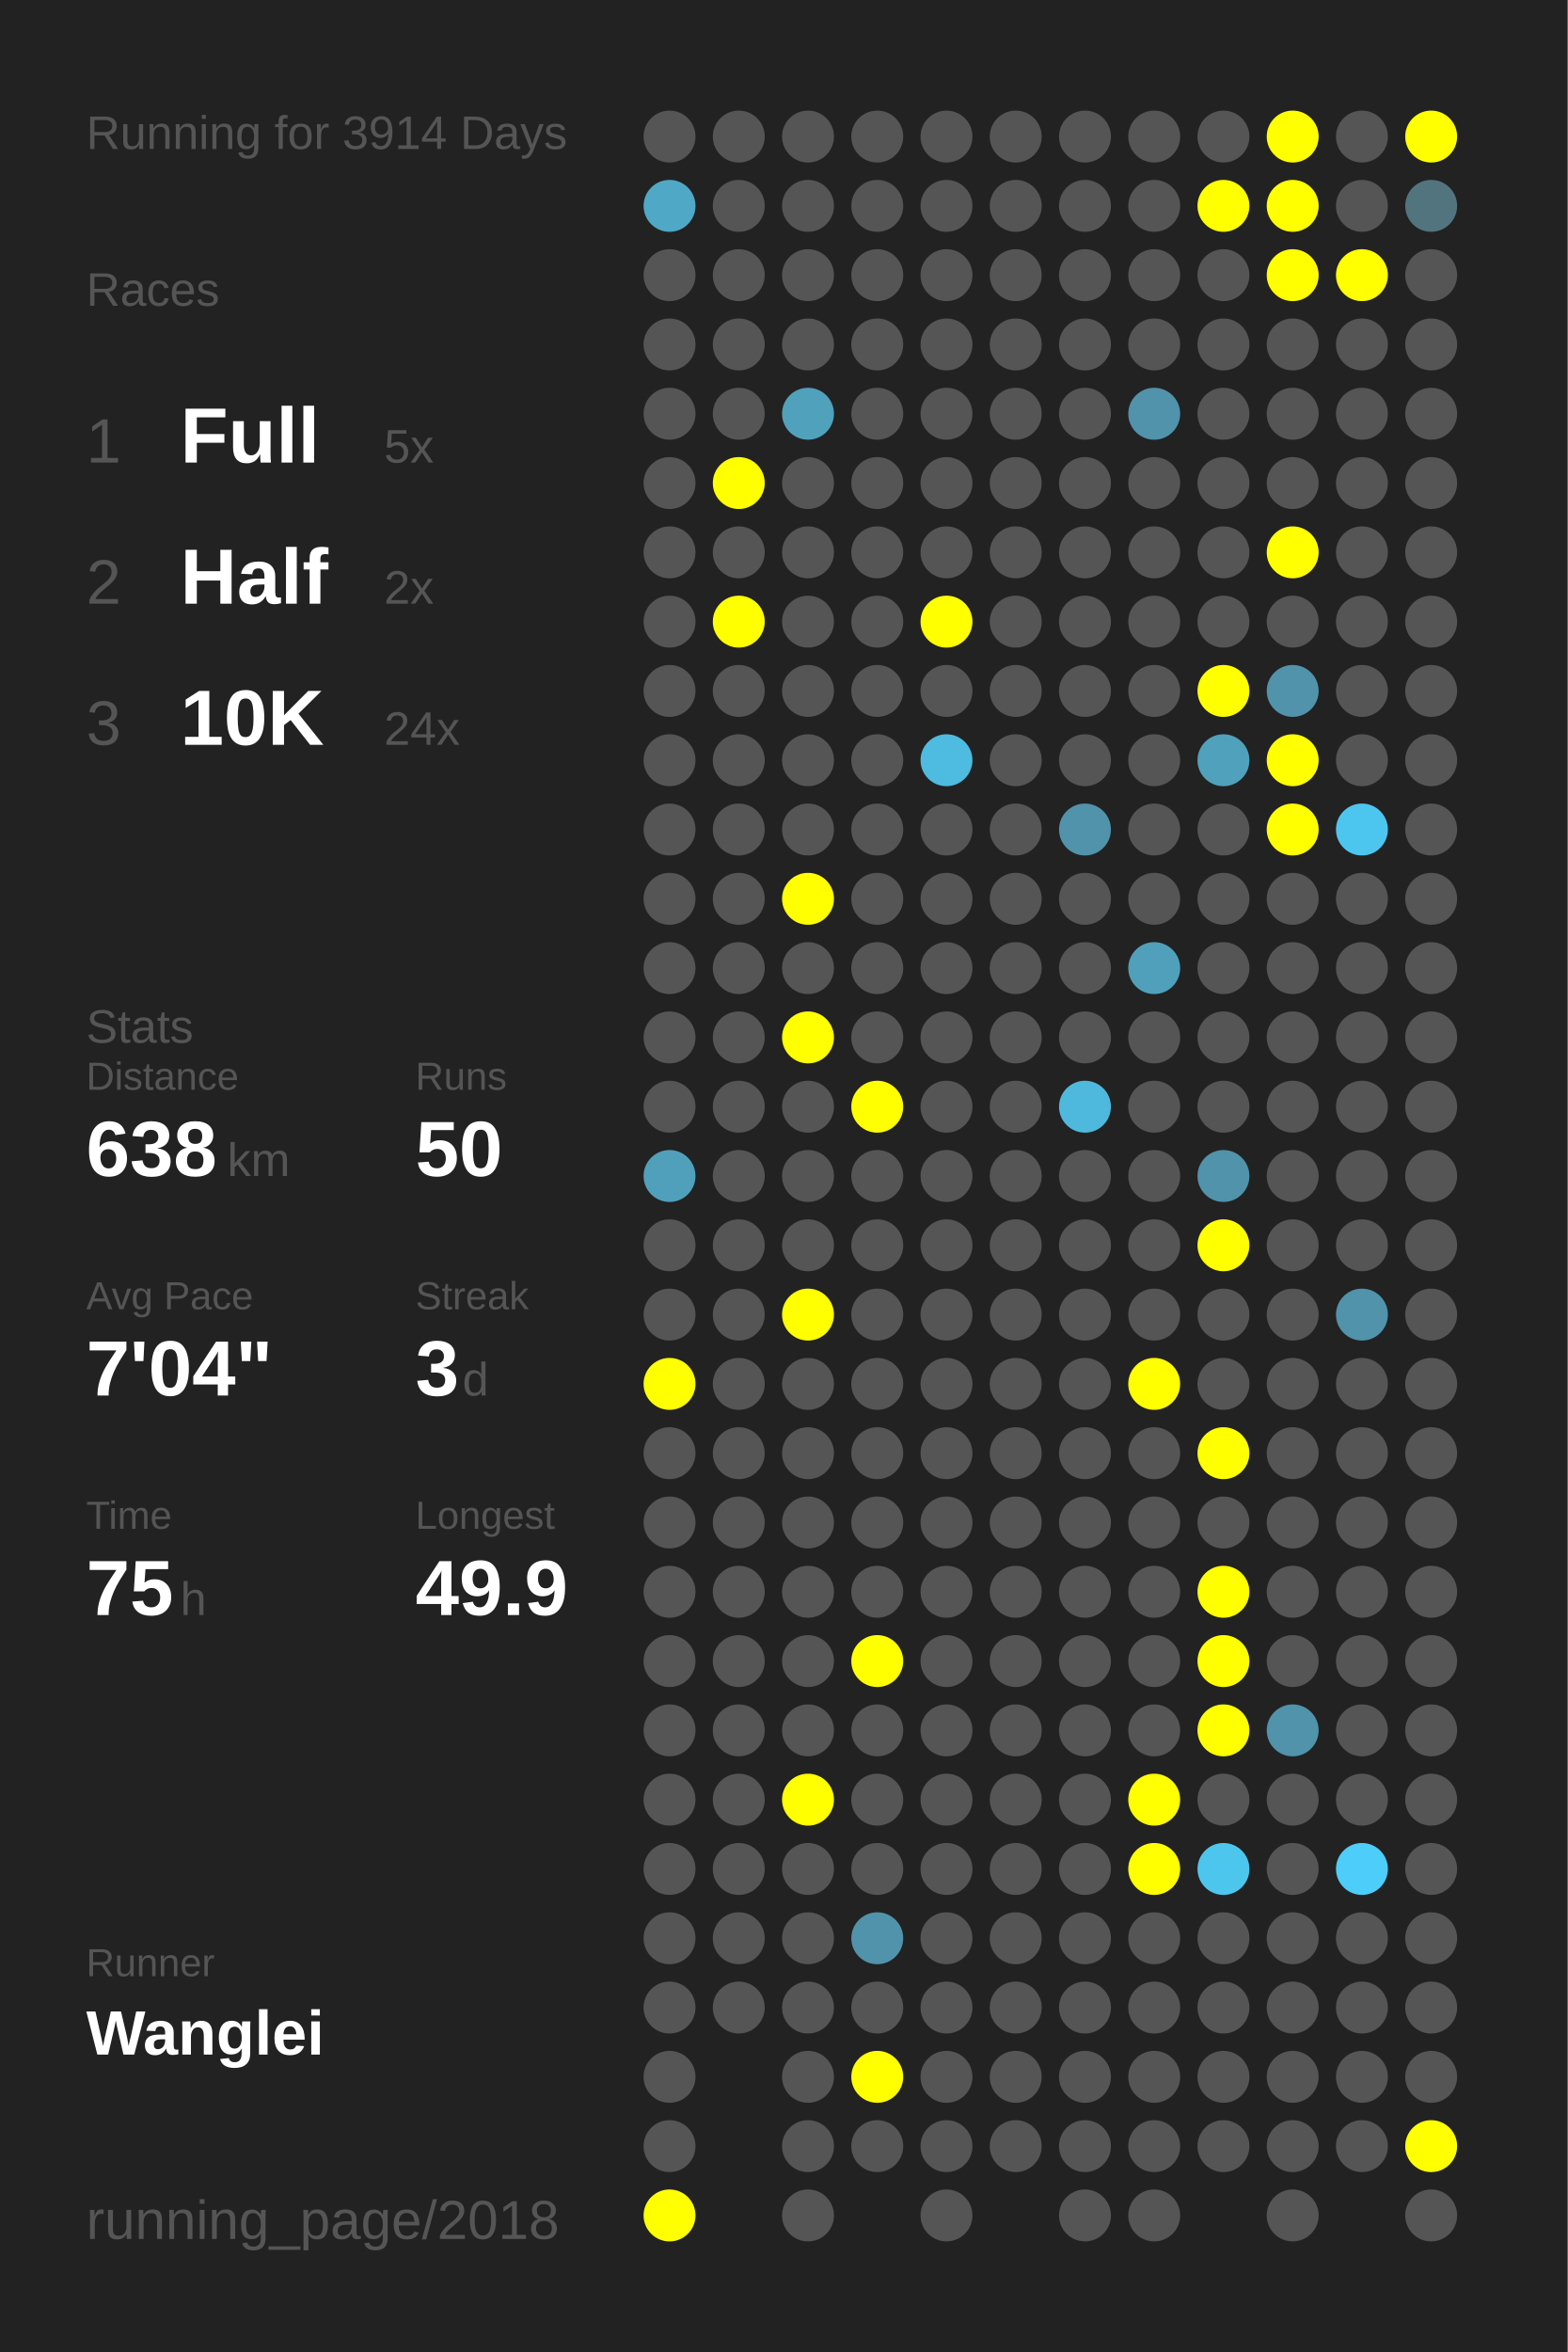
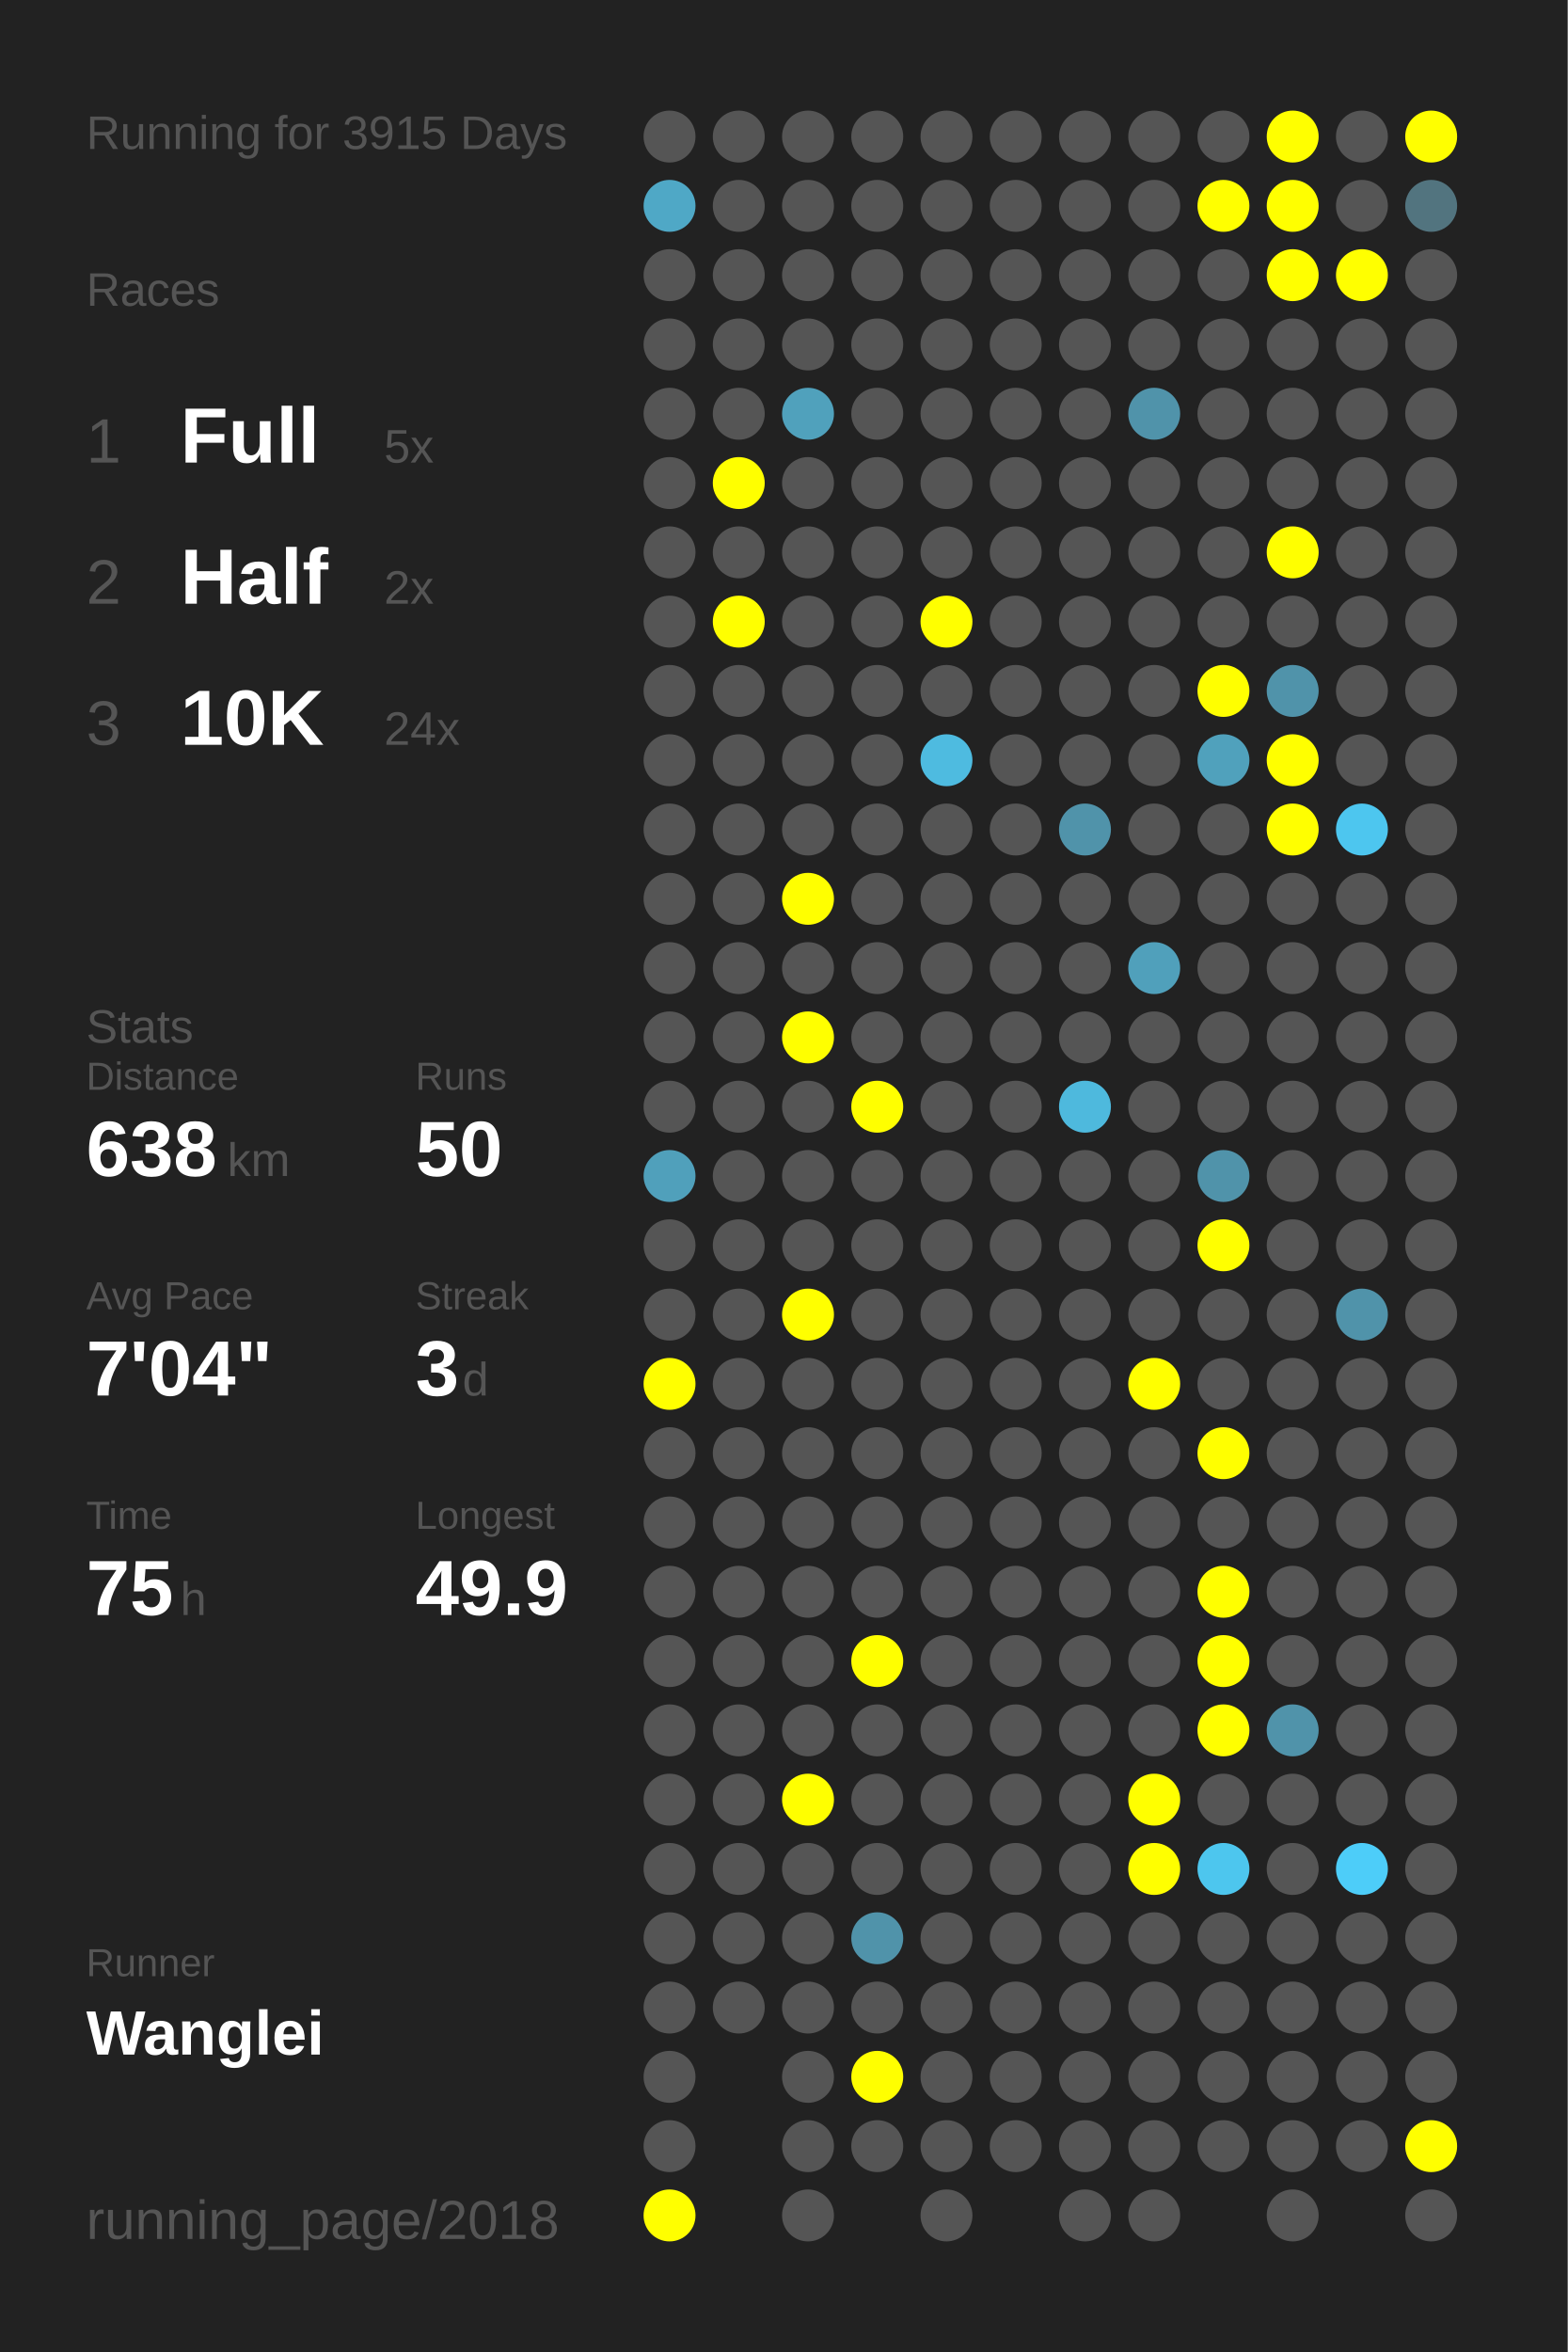
<svg xmlns="http://www.w3.org/2000/svg" baseProfile="full" height="300mm" version="1.1" viewBox="0,0,200,300" width="200mm">
  <defs />
  <rect fill="#222222" height="300" width="200" x="0" y="0" />
-   <text fill="#555555" style="font-size:6px; font-family:Arial;" x="11" y="19">Running for 3914 Days</text>
+   <text fill="#555555" style="font-size:6px; font-family:Arial;" x="11" y="19">Running for 3915 Days</text>
  <text fill="#555555" style="font-size:6px; font-family:Arial;" x="11" y="39">Races</text>
  <text fill="#555555" style="font-size:8px; font-family:Arial;" x="11" y="59">1</text>
  <text fill="#FFFFFF" style="font-size:10px; font-family:Arial; font-weight:bold;" x="23" y="59">Full</text>
  <text fill="#555555" style="font-size:6px; font-family:Arial;" x="49" y="59">5x</text>
  <text fill="#555555" style="font-size:8px; font-family:Arial;" x="11" y="77">2</text>
  <text fill="#FFFFFF" style="font-size:10px; font-family:Arial; font-weight:bold;" x="23" y="77">Half</text>
  <text fill="#555555" style="font-size:6px; font-family:Arial;" x="49" y="77">2x</text>
  <text fill="#555555" style="font-size:8px; font-family:Arial;" x="11" y="95">3</text>
  <text fill="#FFFFFF" style="font-size:10px; font-family:Arial; font-weight:bold;" x="23" y="95">10K</text>
  <text fill="#555555" style="font-size:6px; font-family:Arial;" x="49" y="95">24x</text>
  <text fill="#555555" style="font-size:6px; font-family:Arial;" x="11" y="133">Stats</text>
  <text fill="#555555" style="font-size:5px; font-family:Arial;" x="11" y="139">Distance</text>
  <text fill="#FFFFFF" style="font-size:10px; font-family:Arial; font-weight:bold;" x="11" y="150">638</text>
  <text fill="#555555" style="font-size:6px; font-family:Arial;" x="29" y="150">km</text>
  <text fill="#555555" style="font-size:5px; font-family:Arial;" x="53" y="139">Runs</text>
  <text fill="#FFFFFF" style="font-size:10px; font-family:Arial; font-weight:bold;" x="53" y="150">50</text>
  <text fill="#555555" style="font-size:5px; font-family:Arial;" x="11" y="167">Avg Pace</text>
  <text fill="#FFFFFF" style="font-size:10px; font-family:Arial; font-weight:bold;" x="11" y="178">7'04"</text>
  <text fill="#555555" style="font-size:5px; font-family:Arial;" x="53" y="167">Streak</text>
  <text fill="#FFFFFF" style="font-size:10px; font-family:Arial; font-weight:bold;" x="53" y="178">3</text>
  <text fill="#555555" style="font-size:6px; font-family:Arial;" x="59" y="178">d</text>
  <text fill="#555555" style="font-size:5px; font-family:Arial;" x="11" y="195">Time</text>
  <text fill="#FFFFFF" style="font-size:10px; font-family:Arial; font-weight:bold;" x="11" y="206">75</text>
  <text fill="#555555" style="font-size:6px; font-family:Arial;" x="23" y="206">h</text>
  <text fill="#555555" style="font-size:5px; font-family:Arial;" x="53" y="195">Longest</text>
  <text fill="#FFFFFF" style="font-size:10px; font-family:Arial; font-weight:bold;" x="53" y="206">49.9</text>
  <text fill="#555555" style="font-size:5px; font-family:Arial;" x="11" y="252.065">Runner</text>
  <text fill="#FFFFFF" style="font-size:8px; font-family:Arial; font-weight:bold;" x="11" y="262.065">Wanglei</text>
  <text fill="#555555" style="font-size:7px; font-family:Arial;" x="11" y="285.581">running_page/2018</text>
  <circle cx="85.417" cy="17.419" fill="#555555" r="3.312" />
  <circle cx="85.417" cy="26.258" fill="#4fa8c6" r="3.312" />
  <circle cx="85.417" cy="35.097" fill="#555555" r="3.312" />
  <circle cx="85.417" cy="43.935" fill="#555555" r="3.312" />
  <circle cx="85.417" cy="52.774" fill="#555555" r="3.312" />
  <circle cx="85.417" cy="61.613" fill="#555555" r="3.312" />
  <circle cx="85.417" cy="70.452" fill="#555555" r="3.312" />
  <circle cx="85.417" cy="79.29" fill="#555555" r="3.312" />
  <circle cx="85.417" cy="88.129" fill="#555555" r="3.312" />
  <circle cx="85.417" cy="96.968" fill="#555555" r="3.312" />
  <circle cx="85.417" cy="105.806" fill="#555555" r="3.312" />
  <circle cx="85.417" cy="114.645" fill="#555555" r="3.312" />
  <circle cx="85.417" cy="123.484" fill="#555555" r="3.312" />
  <circle cx="85.417" cy="132.323" fill="#555555" r="3.312" />
  <circle cx="85.417" cy="141.161" fill="#555555" r="3.312" />
  <circle cx="85.417" cy="150" fill="#50a0bb" r="3.312" />
  <circle cx="85.417" cy="158.839" fill="#555555" r="3.312" />
  <circle cx="85.417" cy="167.677" fill="#555555" r="3.312" />
  <circle cx="85.417" cy="176.516" fill="#FFFF00" r="3.312" />
  <circle cx="85.417" cy="185.355" fill="#555555" r="3.312" />
  <circle cx="85.417" cy="194.194" fill="#555555" r="3.312" />
  <circle cx="85.417" cy="203.032" fill="#555555" r="3.312" />
  <circle cx="85.417" cy="211.871" fill="#555555" r="3.312" />
  <circle cx="85.417" cy="220.71" fill="#555555" r="3.312" />
  <circle cx="85.417" cy="229.548" fill="#555555" r="3.312" />
  <circle cx="85.417" cy="238.387" fill="#555555" r="3.312" />
  <circle cx="85.417" cy="247.226" fill="#555555" r="3.312" />
  <circle cx="85.417" cy="256.065" fill="#555555" r="3.312" />
  <circle cx="85.417" cy="264.903" fill="#555555" r="3.312" />
  <circle cx="85.417" cy="273.742" fill="#555555" r="3.312" />
  <circle cx="85.417" cy="282.581" fill="#FFFF00" r="3.312" />
  <circle cx="94.25" cy="17.419" fill="#555555" r="3.312" />
  <circle cx="94.25" cy="26.258" fill="#555555" r="3.312" />
  <circle cx="94.25" cy="35.097" fill="#555555" r="3.312" />
  <circle cx="94.25" cy="43.935" fill="#555555" r="3.312" />
  <circle cx="94.25" cy="52.774" fill="#555555" r="3.312" />
  <circle cx="94.25" cy="61.613" fill="#FFFF00" r="3.312" />
  <circle cx="94.25" cy="70.452" fill="#555555" r="3.312" />
  <circle cx="94.25" cy="79.29" fill="#FFFF00" r="3.312" />
  <circle cx="94.25" cy="88.129" fill="#555555" r="3.312" />
  <circle cx="94.25" cy="96.968" fill="#555555" r="3.312" />
  <circle cx="94.25" cy="105.806" fill="#555555" r="3.312" />
  <circle cx="94.25" cy="114.645" fill="#555555" r="3.312" />
  <circle cx="94.25" cy="123.484" fill="#555555" r="3.312" />
  <circle cx="94.25" cy="132.323" fill="#555555" r="3.312" />
  <circle cx="94.25" cy="141.161" fill="#555555" r="3.312" />
  <circle cx="94.25" cy="150" fill="#555555" r="3.312" />
  <circle cx="94.25" cy="158.839" fill="#555555" r="3.312" />
  <circle cx="94.25" cy="167.677" fill="#555555" r="3.312" />
  <circle cx="94.25" cy="176.516" fill="#555555" r="3.312" />
  <circle cx="94.25" cy="185.355" fill="#555555" r="3.312" />
  <circle cx="94.25" cy="194.194" fill="#555555" r="3.312" />
  <circle cx="94.25" cy="203.032" fill="#555555" r="3.312" />
  <circle cx="94.25" cy="211.871" fill="#555555" r="3.312" />
  <circle cx="94.25" cy="220.71" fill="#555555" r="3.312" />
  <circle cx="94.25" cy="229.548" fill="#555555" r="3.312" />
  <circle cx="94.25" cy="238.387" fill="#555555" r="3.312" />
  <circle cx="94.25" cy="247.226" fill="#555555" r="3.312" />
  <circle cx="94.25" cy="256.065" fill="#555555" r="3.312" />
  <circle cx="103.083" cy="17.419" fill="#555555" r="3.312" />
  <circle cx="103.083" cy="26.258" fill="#555555" r="3.312" />
  <circle cx="103.083" cy="35.097" fill="#555555" r="3.312" />
  <circle cx="103.083" cy="43.935" fill="#555555" r="3.312" />
  <circle cx="103.083" cy="52.774" fill="#50a1bc" r="3.312" />
  <circle cx="103.083" cy="61.613" fill="#555555" r="3.312" />
  <circle cx="103.083" cy="70.452" fill="#555555" r="3.312" />
  <circle cx="103.083" cy="79.29" fill="#555555" r="3.312" />
  <circle cx="103.083" cy="88.129" fill="#555555" r="3.312" />
  <circle cx="103.083" cy="96.968" fill="#555555" r="3.312" />
  <circle cx="103.083" cy="105.806" fill="#555555" r="3.312" />
  <circle cx="103.083" cy="114.645" fill="#FFFF00" r="3.312" />
  <circle cx="103.083" cy="123.484" fill="#555555" r="3.312" />
  <circle cx="103.083" cy="132.323" fill="#FFFF00" r="3.312" />
  <circle cx="103.083" cy="141.161" fill="#555555" r="3.312" />
  <circle cx="103.083" cy="150" fill="#555555" r="3.312" />
  <circle cx="103.083" cy="158.839" fill="#555555" r="3.312" />
  <circle cx="103.083" cy="167.677" fill="#FFFF00" r="3.312" />
  <circle cx="103.083" cy="176.516" fill="#555555" r="3.312" />
  <circle cx="103.083" cy="185.355" fill="#555555" r="3.312" />
  <circle cx="103.083" cy="194.194" fill="#555555" r="3.312" />
  <circle cx="103.083" cy="203.032" fill="#555555" r="3.312" />
  <circle cx="103.083" cy="211.871" fill="#555555" r="3.312" />
  <circle cx="103.083" cy="220.71" fill="#555555" r="3.312" />
  <circle cx="103.083" cy="229.548" fill="#FFFF00" r="3.312" />
  <circle cx="103.083" cy="238.387" fill="#555555" r="3.312" />
  <circle cx="103.083" cy="247.226" fill="#555555" r="3.312" />
  <circle cx="103.083" cy="256.065" fill="#555555" r="3.312" />
  <circle cx="103.083" cy="264.903" fill="#555555" r="3.312" />
  <circle cx="103.083" cy="273.742" fill="#555555" r="3.312" />
  <circle cx="103.083" cy="282.581" fill="#555555" r="3.312" />
  <circle cx="111.917" cy="17.419" fill="#555555" r="3.312" />
  <circle cx="111.917" cy="26.258" fill="#555555" r="3.312" />
  <circle cx="111.917" cy="35.097" fill="#555555" r="3.312" />
  <circle cx="111.917" cy="43.935" fill="#555555" r="3.312" />
  <circle cx="111.917" cy="52.774" fill="#555555" r="3.312" />
  <circle cx="111.917" cy="61.613" fill="#555555" r="3.312" />
  <circle cx="111.917" cy="70.452" fill="#555555" r="3.312" />
  <circle cx="111.917" cy="79.29" fill="#555555" r="3.312" />
  <circle cx="111.917" cy="88.129" fill="#555555" r="3.312" />
  <circle cx="111.917" cy="96.968" fill="#555555" r="3.312" />
  <circle cx="111.917" cy="105.806" fill="#555555" r="3.312" />
  <circle cx="111.917" cy="114.645" fill="#555555" r="3.312" />
  <circle cx="111.917" cy="123.484" fill="#555555" r="3.312" />
  <circle cx="111.917" cy="132.323" fill="#555555" r="3.312" />
  <circle cx="111.917" cy="141.161" fill="#FFFF00" r="3.312" />
  <circle cx="111.917" cy="150" fill="#555555" r="3.312" />
  <circle cx="111.917" cy="158.839" fill="#555555" r="3.312" />
  <circle cx="111.917" cy="167.677" fill="#555555" r="3.312" />
  <circle cx="111.917" cy="176.516" fill="#555555" r="3.312" />
  <circle cx="111.917" cy="185.355" fill="#555555" r="3.312" />
  <circle cx="111.917" cy="194.194" fill="#555555" r="3.312" />
  <circle cx="111.917" cy="203.032" fill="#555555" r="3.312" />
  <circle cx="111.917" cy="211.871" fill="#FFFF00" r="3.312" />
  <circle cx="111.917" cy="220.71" fill="#555555" r="3.312" />
  <circle cx="111.917" cy="229.548" fill="#555555" r="3.312" />
  <circle cx="111.917" cy="238.387" fill="#555555" r="3.312" />
  <circle cx="111.917" cy="247.226" fill="#5093aa" r="3.312" />
  <circle cx="111.917" cy="256.065" fill="#555555" r="3.312" />
  <circle cx="111.917" cy="264.903" fill="#FFFF00" r="3.312" />
  <circle cx="111.917" cy="273.742" fill="#555555" r="3.312" />
  <circle cx="120.75" cy="17.419" fill="#555555" r="3.312" />
  <circle cx="120.75" cy="26.258" fill="#555555" r="3.312" />
  <circle cx="120.75" cy="35.097" fill="#555555" r="3.312" />
  <circle cx="120.75" cy="43.935" fill="#555555" r="3.312" />
  <circle cx="120.75" cy="52.774" fill="#555555" r="3.312" />
  <circle cx="120.75" cy="61.613" fill="#555555" r="3.312" />
  <circle cx="120.75" cy="70.452" fill="#555555" r="3.312" />
  <circle cx="120.75" cy="79.29" fill="#FFFF00" r="3.312" />
  <circle cx="120.75" cy="88.129" fill="#555555" r="3.312" />
  <circle cx="120.75" cy="96.968" fill="#4ebbe0" r="3.312" />
  <circle cx="120.75" cy="105.806" fill="#555555" r="3.312" />
  <circle cx="120.75" cy="114.645" fill="#555555" r="3.312" />
  <circle cx="120.75" cy="123.484" fill="#555555" r="3.312" />
  <circle cx="120.75" cy="132.323" fill="#555555" r="3.312" />
  <circle cx="120.75" cy="141.161" fill="#555555" r="3.312" />
  <circle cx="120.75" cy="150" fill="#555555" r="3.312" />
  <circle cx="120.75" cy="158.839" fill="#555555" r="3.312" />
  <circle cx="120.75" cy="167.677" fill="#555555" r="3.312" />
  <circle cx="120.75" cy="176.516" fill="#555555" r="3.312" />
  <circle cx="120.75" cy="185.355" fill="#555555" r="3.312" />
  <circle cx="120.75" cy="194.194" fill="#555555" r="3.312" />
  <circle cx="120.75" cy="203.032" fill="#555555" r="3.312" />
  <circle cx="120.75" cy="211.871" fill="#555555" r="3.312" />
  <circle cx="120.75" cy="220.71" fill="#555555" r="3.312" />
  <circle cx="120.75" cy="229.548" fill="#555555" r="3.312" />
  <circle cx="120.75" cy="238.387" fill="#555555" r="3.312" />
  <circle cx="120.75" cy="247.226" fill="#555555" r="3.312" />
  <circle cx="120.75" cy="256.065" fill="#555555" r="3.312" />
  <circle cx="120.75" cy="264.903" fill="#555555" r="3.312" />
  <circle cx="120.75" cy="273.742" fill="#555555" r="3.312" />
  <circle cx="120.75" cy="282.581" fill="#555555" r="3.312" />
  <circle cx="129.583" cy="17.419" fill="#555555" r="3.312" />
  <circle cx="129.583" cy="26.258" fill="#555555" r="3.312" />
  <circle cx="129.583" cy="35.097" fill="#555555" r="3.312" />
  <circle cx="129.583" cy="43.935" fill="#555555" r="3.312" />
  <circle cx="129.583" cy="52.774" fill="#555555" r="3.312" />
  <circle cx="129.583" cy="61.613" fill="#555555" r="3.312" />
  <circle cx="129.583" cy="70.452" fill="#555555" r="3.312" />
  <circle cx="129.583" cy="79.29" fill="#555555" r="3.312" />
  <circle cx="129.583" cy="88.129" fill="#555555" r="3.312" />
  <circle cx="129.583" cy="96.968" fill="#555555" r="3.312" />
  <circle cx="129.583" cy="105.806" fill="#555555" r="3.312" />
  <circle cx="129.583" cy="114.645" fill="#555555" r="3.312" />
  <circle cx="129.583" cy="123.484" fill="#555555" r="3.312" />
  <circle cx="129.583" cy="132.323" fill="#555555" r="3.312" />
  <circle cx="129.583" cy="141.161" fill="#555555" r="3.312" />
  <circle cx="129.583" cy="150" fill="#555555" r="3.312" />
  <circle cx="129.583" cy="158.839" fill="#555555" r="3.312" />
  <circle cx="129.583" cy="167.677" fill="#555555" r="3.312" />
  <circle cx="129.583" cy="176.516" fill="#555555" r="3.312" />
  <circle cx="129.583" cy="185.355" fill="#555555" r="3.312" />
  <circle cx="129.583" cy="194.194" fill="#555555" r="3.312" />
  <circle cx="129.583" cy="203.032" fill="#555555" r="3.312" />
  <circle cx="129.583" cy="211.871" fill="#555555" r="3.312" />
  <circle cx="129.583" cy="220.71" fill="#555555" r="3.312" />
  <circle cx="129.583" cy="229.548" fill="#555555" r="3.312" />
  <circle cx="129.583" cy="238.387" fill="#555555" r="3.312" />
  <circle cx="129.583" cy="247.226" fill="#555555" r="3.312" />
  <circle cx="129.583" cy="256.065" fill="#555555" r="3.312" />
  <circle cx="129.583" cy="264.903" fill="#555555" r="3.312" />
  <circle cx="129.583" cy="273.742" fill="#555555" r="3.312" />
  <circle cx="138.417" cy="17.419" fill="#555555" r="3.312" />
  <circle cx="138.417" cy="26.258" fill="#555555" r="3.312" />
  <circle cx="138.417" cy="35.097" fill="#555555" r="3.312" />
  <circle cx="138.417" cy="43.935" fill="#555555" r="3.312" />
  <circle cx="138.417" cy="52.774" fill="#555555" r="3.312" />
  <circle cx="138.417" cy="61.613" fill="#555555" r="3.312" />
  <circle cx="138.417" cy="70.452" fill="#555555" r="3.312" />
  <circle cx="138.417" cy="79.29" fill="#555555" r="3.312" />
  <circle cx="138.417" cy="88.129" fill="#555555" r="3.312" />
  <circle cx="138.417" cy="96.968" fill="#555555" r="3.312" />
  <circle cx="138.417" cy="105.806" fill="#5093aa" r="3.312" />
  <circle cx="138.417" cy="114.645" fill="#555555" r="3.312" />
  <circle cx="138.417" cy="123.484" fill="#555555" r="3.312" />
  <circle cx="138.417" cy="132.323" fill="#555555" r="3.312" />
  <circle cx="138.417" cy="141.161" fill="#4eb9dd" r="3.312" />
  <circle cx="138.417" cy="150" fill="#555555" r="3.312" />
  <circle cx="138.417" cy="158.839" fill="#555555" r="3.312" />
  <circle cx="138.417" cy="167.677" fill="#555555" r="3.312" />
  <circle cx="138.417" cy="176.516" fill="#555555" r="3.312" />
  <circle cx="138.417" cy="185.355" fill="#555555" r="3.312" />
  <circle cx="138.417" cy="194.194" fill="#555555" r="3.312" />
  <circle cx="138.417" cy="203.032" fill="#555555" r="3.312" />
  <circle cx="138.417" cy="211.871" fill="#555555" r="3.312" />
  <circle cx="138.417" cy="220.71" fill="#555555" r="3.312" />
  <circle cx="138.417" cy="229.548" fill="#555555" r="3.312" />
  <circle cx="138.417" cy="238.387" fill="#555555" r="3.312" />
  <circle cx="138.417" cy="247.226" fill="#555555" r="3.312" />
  <circle cx="138.417" cy="256.065" fill="#555555" r="3.312" />
  <circle cx="138.417" cy="264.903" fill="#555555" r="3.312" />
  <circle cx="138.417" cy="273.742" fill="#555555" r="3.312" />
  <circle cx="138.417" cy="282.581" fill="#555555" r="3.312" />
  <circle cx="147.25" cy="17.419" fill="#555555" r="3.312" />
  <circle cx="147.25" cy="26.258" fill="#555555" r="3.312" />
  <circle cx="147.25" cy="35.097" fill="#555555" r="3.312" />
  <circle cx="147.25" cy="43.935" fill="#555555" r="3.312" />
  <circle cx="147.25" cy="52.774" fill="#5093aa" r="3.312" />
  <circle cx="147.25" cy="61.613" fill="#555555" r="3.312" />
  <circle cx="147.25" cy="70.452" fill="#555555" r="3.312" />
  <circle cx="147.25" cy="79.29" fill="#555555" r="3.312" />
  <circle cx="147.25" cy="88.129" fill="#555555" r="3.312" />
  <circle cx="147.25" cy="96.968" fill="#555555" r="3.312" />
  <circle cx="147.25" cy="105.806" fill="#555555" r="3.312" />
  <circle cx="147.25" cy="114.645" fill="#555555" r="3.312" />
  <circle cx="147.25" cy="123.484" fill="#50a0bb" r="3.312" />
  <circle cx="147.25" cy="132.323" fill="#555555" r="3.312" />
  <circle cx="147.25" cy="141.161" fill="#555555" r="3.312" />
  <circle cx="147.25" cy="150" fill="#555555" r="3.312" />
  <circle cx="147.25" cy="158.839" fill="#555555" r="3.312" />
  <circle cx="147.25" cy="167.677" fill="#555555" r="3.312" />
  <circle cx="147.25" cy="176.516" fill="#FFFF00" r="3.312" />
  <circle cx="147.25" cy="185.355" fill="#555555" r="3.312" />
  <circle cx="147.25" cy="194.194" fill="#555555" r="3.312" />
  <circle cx="147.25" cy="203.032" fill="#555555" r="3.312" />
  <circle cx="147.25" cy="211.871" fill="#555555" r="3.312" />
  <circle cx="147.25" cy="220.71" fill="#555555" r="3.312" />
  <circle cx="147.25" cy="229.548" fill="#FFFF00" r="3.312" />
  <circle cx="147.25" cy="238.387" fill="#FFFF00" r="3.312" />
  <circle cx="147.25" cy="247.226" fill="#555555" r="3.312" />
  <circle cx="147.25" cy="256.065" fill="#555555" r="3.312" />
  <circle cx="147.25" cy="264.903" fill="#555555" r="3.312" />
  <circle cx="147.25" cy="273.742" fill="#555555" r="3.312" />
  <circle cx="147.25" cy="282.581" fill="#555555" r="3.312" />
  <circle cx="156.083" cy="17.419" fill="#555555" r="3.312" />
  <circle cx="156.083" cy="26.258" fill="#FFFF00" r="3.312" />
  <circle cx="156.083" cy="35.097" fill="#555555" r="3.312" />
  <circle cx="156.083" cy="43.935" fill="#555555" r="3.312" />
  <circle cx="156.083" cy="52.774" fill="#555555" r="3.312" />
  <circle cx="156.083" cy="61.613" fill="#555555" r="3.312" />
  <circle cx="156.083" cy="70.452" fill="#555555" r="3.312" />
  <circle cx="156.083" cy="79.29" fill="#555555" r="3.312" />
  <circle cx="156.083" cy="88.129" fill="#FFFF00" r="3.312" />
  <circle cx="156.083" cy="96.968" fill="#50a1bc" r="3.312" />
  <circle cx="156.083" cy="105.806" fill="#555555" r="3.312" />
  <circle cx="156.083" cy="114.645" fill="#555555" r="3.312" />
  <circle cx="156.083" cy="123.484" fill="#555555" r="3.312" />
  <circle cx="156.083" cy="132.323" fill="#555555" r="3.312" />
  <circle cx="156.083" cy="141.161" fill="#555555" r="3.312" />
  <circle cx="156.083" cy="150" fill="#5093aa" r="3.312" />
  <circle cx="156.083" cy="158.839" fill="#FFFF00" r="3.312" />
  <circle cx="156.083" cy="167.677" fill="#555555" r="3.312" />
  <circle cx="156.083" cy="176.516" fill="#555555" r="3.312" />
  <circle cx="156.083" cy="185.355" fill="#FFFF00" r="3.312" />
  <circle cx="156.083" cy="194.194" fill="#555555" r="3.312" />
  <circle cx="156.083" cy="203.032" fill="#FFFF00" r="3.312" />
  <circle cx="156.083" cy="211.871" fill="#FFFF00" r="3.312" />
  <circle cx="156.083" cy="220.71" fill="#FFFF00" r="3.312" />
  <circle cx="156.083" cy="229.548" fill="#555555" r="3.312" />
  <circle cx="156.083" cy="238.387" fill="#4dc6ee" r="3.312" />
  <circle cx="156.083" cy="247.226" fill="#555555" r="3.312" />
  <circle cx="156.083" cy="256.065" fill="#555555" r="3.312" />
  <circle cx="156.083" cy="264.903" fill="#555555" r="3.312" />
  <circle cx="156.083" cy="273.742" fill="#555555" r="3.312" />
  <circle cx="164.917" cy="17.419" fill="#FFFF00" r="3.312" />
  <circle cx="164.917" cy="26.258" fill="#FFFF00" r="3.312" />
  <circle cx="164.917" cy="35.097" fill="#FFFF00" r="3.312" />
  <circle cx="164.917" cy="43.935" fill="#555555" r="3.312" />
  <circle cx="164.917" cy="52.774" fill="#555555" r="3.312" />
  <circle cx="164.917" cy="61.613" fill="#555555" r="3.312" />
  <circle cx="164.917" cy="70.452" fill="#FFFF00" r="3.312" />
  <circle cx="164.917" cy="79.29" fill="#555555" r="3.312" />
  <circle cx="164.917" cy="88.129" fill="#5093aa" r="3.312" />
  <circle cx="164.917" cy="96.968" fill="#FFFF00" r="3.312" />
  <circle cx="164.917" cy="105.806" fill="#FFFF00" r="3.312" />
  <circle cx="164.917" cy="114.645" fill="#555555" r="3.312" />
  <circle cx="164.917" cy="123.484" fill="#555555" r="3.312" />
  <circle cx="164.917" cy="132.323" fill="#555555" r="3.312" />
  <circle cx="164.917" cy="141.161" fill="#555555" r="3.312" />
  <circle cx="164.917" cy="150" fill="#555555" r="3.312" />
  <circle cx="164.917" cy="158.839" fill="#555555" r="3.312" />
  <circle cx="164.917" cy="167.677" fill="#555555" r="3.312" />
  <circle cx="164.917" cy="176.516" fill="#555555" r="3.312" />
  <circle cx="164.917" cy="185.355" fill="#555555" r="3.312" />
  <circle cx="164.917" cy="194.194" fill="#555555" r="3.312" />
  <circle cx="164.917" cy="203.032" fill="#555555" r="3.312" />
  <circle cx="164.917" cy="211.871" fill="#555555" r="3.312" />
  <circle cx="164.917" cy="220.71" fill="#5093aa" r="3.312" />
  <circle cx="164.917" cy="229.548" fill="#555555" r="3.312" />
  <circle cx="164.917" cy="238.387" fill="#555555" r="3.312" />
  <circle cx="164.917" cy="247.226" fill="#555555" r="3.312" />
  <circle cx="164.917" cy="256.065" fill="#555555" r="3.312" />
  <circle cx="164.917" cy="264.903" fill="#555555" r="3.312" />
  <circle cx="164.917" cy="273.742" fill="#555555" r="3.312" />
  <circle cx="164.917" cy="282.581" fill="#555555" r="3.312" />
  <circle cx="173.75" cy="17.419" fill="#555555" r="3.312" />
  <circle cx="173.75" cy="26.258" fill="#555555" r="3.312" />
  <circle cx="173.75" cy="35.097" fill="#FFFF00" r="3.312" />
  <circle cx="173.75" cy="43.935" fill="#555555" r="3.312" />
  <circle cx="173.75" cy="52.774" fill="#555555" r="3.312" />
  <circle cx="173.75" cy="61.613" fill="#555555" r="3.312" />
  <circle cx="173.75" cy="70.452" fill="#555555" r="3.312" />
  <circle cx="173.75" cy="79.29" fill="#555555" r="3.312" />
  <circle cx="173.75" cy="88.129" fill="#555555" r="3.312" />
  <circle cx="173.75" cy="96.968" fill="#555555" r="3.312" />
  <circle cx="173.75" cy="105.806" fill="#4dc6ef" r="3.312" />
  <circle cx="173.75" cy="114.645" fill="#555555" r="3.312" />
  <circle cx="173.75" cy="123.484" fill="#555555" r="3.312" />
  <circle cx="173.75" cy="132.323" fill="#555555" r="3.312" />
  <circle cx="173.75" cy="141.161" fill="#555555" r="3.312" />
  <circle cx="173.75" cy="150" fill="#555555" r="3.312" />
  <circle cx="173.75" cy="158.839" fill="#555555" r="3.312" />
  <circle cx="173.75" cy="167.677" fill="#5093aa" r="3.312" />
  <circle cx="173.75" cy="176.516" fill="#555555" r="3.312" />
  <circle cx="173.75" cy="185.355" fill="#555555" r="3.312" />
  <circle cx="173.75" cy="194.194" fill="#555555" r="3.312" />
  <circle cx="173.75" cy="203.032" fill="#555555" r="3.312" />
  <circle cx="173.75" cy="211.871" fill="#555555" r="3.312" />
  <circle cx="173.75" cy="220.71" fill="#555555" r="3.312" />
  <circle cx="173.75" cy="229.548" fill="#555555" r="3.312" />
  <circle cx="173.75" cy="238.387" fill="#4dcdf9" r="3.312" />
  <circle cx="173.75" cy="247.226" fill="#555555" r="3.312" />
  <circle cx="173.75" cy="256.065" fill="#555555" r="3.312" />
  <circle cx="173.75" cy="264.903" fill="#555555" r="3.312" />
  <circle cx="173.75" cy="273.742" fill="#555555" r="3.312" />
  <circle cx="182.583" cy="17.419" fill="#FFFF00" r="3.312" />
  <circle cx="182.583" cy="26.258" fill="#52747f" r="3.312" />
  <circle cx="182.583" cy="35.097" fill="#555555" r="3.312" />
  <circle cx="182.583" cy="43.935" fill="#555555" r="3.312" />
  <circle cx="182.583" cy="52.774" fill="#555555" r="3.312" />
  <circle cx="182.583" cy="61.613" fill="#555555" r="3.312" />
  <circle cx="182.583" cy="70.452" fill="#555555" r="3.312" />
  <circle cx="182.583" cy="79.29" fill="#555555" r="3.312" />
  <circle cx="182.583" cy="88.129" fill="#555555" r="3.312" />
  <circle cx="182.583" cy="96.968" fill="#555555" r="3.312" />
  <circle cx="182.583" cy="105.806" fill="#555555" r="3.312" />
  <circle cx="182.583" cy="114.645" fill="#555555" r="3.312" />
  <circle cx="182.583" cy="123.484" fill="#555555" r="3.312" />
  <circle cx="182.583" cy="132.323" fill="#555555" r="3.312" />
  <circle cx="182.583" cy="141.161" fill="#555555" r="3.312" />
  <circle cx="182.583" cy="150" fill="#555555" r="3.312" />
  <circle cx="182.583" cy="158.839" fill="#555555" r="3.312" />
  <circle cx="182.583" cy="167.677" fill="#555555" r="3.312" />
  <circle cx="182.583" cy="176.516" fill="#555555" r="3.312" />
  <circle cx="182.583" cy="185.355" fill="#555555" r="3.312" />
  <circle cx="182.583" cy="194.194" fill="#555555" r="3.312" />
  <circle cx="182.583" cy="203.032" fill="#555555" r="3.312" />
  <circle cx="182.583" cy="211.871" fill="#555555" r="3.312" />
  <circle cx="182.583" cy="220.71" fill="#555555" r="3.312" />
  <circle cx="182.583" cy="229.548" fill="#555555" r="3.312" />
  <circle cx="182.583" cy="238.387" fill="#555555" r="3.312" />
  <circle cx="182.583" cy="247.226" fill="#555555" r="3.312" />
  <circle cx="182.583" cy="256.065" fill="#555555" r="3.312" />
  <circle cx="182.583" cy="264.903" fill="#555555" r="3.312" />
  <circle cx="182.583" cy="273.742" fill="#FFFF00" r="3.312" />
  <circle cx="182.583" cy="282.581" fill="#555555" r="3.312" />
</svg>
